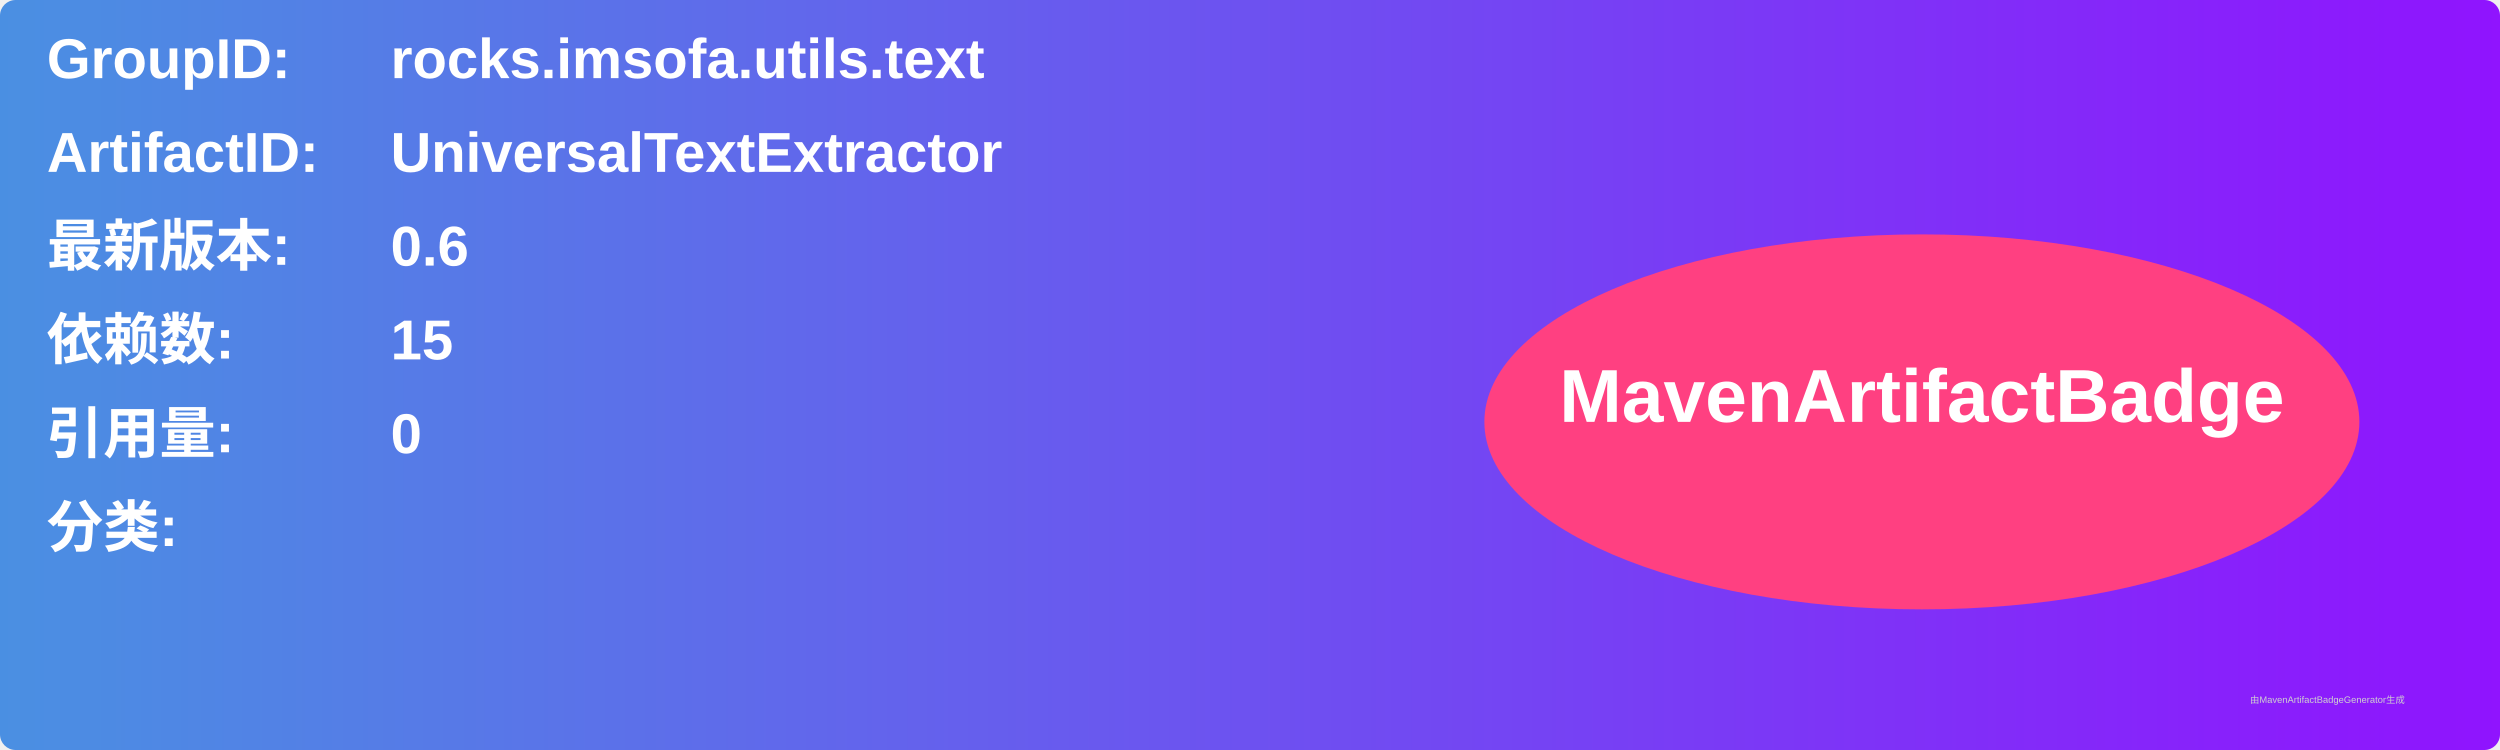
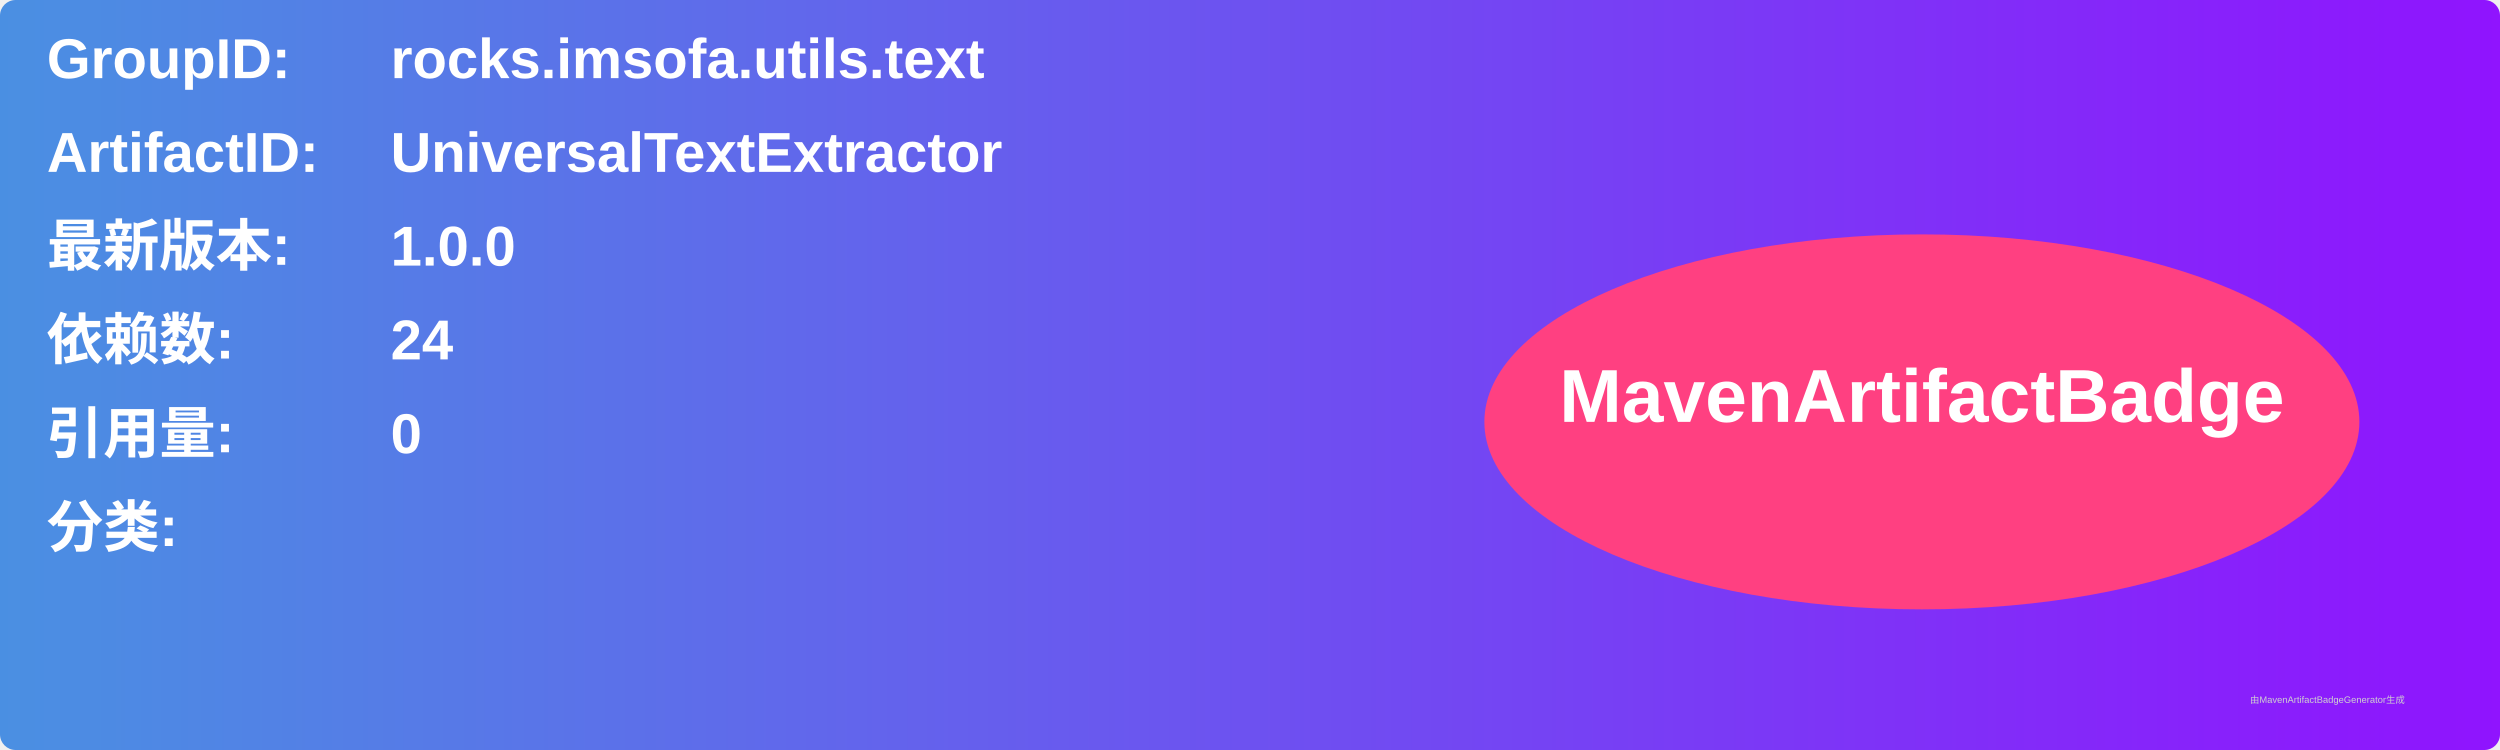
<svg xmlns="http://www.w3.org/2000/svg" width="800" height="240" viewBox="0 0 800 240">
  <linearGradient id="grad" x1="0%" y1="0%" x2="100%" y2="0%">
    <stop offset="0%" stop-color="#4a90e2" />
    <stop offset="100%" stop-color="#9013fe" />
  </linearGradient>
  <rect width="100%" height="100%" rx="5" ry="5" fill="url(#grad)" />
  <g transform="translate(15, 15)">
    <text x="0" y="10" font-family="Arial" font-size="18" fill="white" font-weight="bold" width="260">GroupID:</text>
    <text x="110" y="10" font-family="Arial" font-size="18" fill="white" font-weight="bold" width="460">rocks.imsofa.utils.text</text>
    <text x="0" y="40" font-family="Arial" font-size="18" fill="white" font-weight="bold" width="260">ArtifactID:</text>
    <text x="110" y="40" font-family="Arial" font-size="18" fill="white" font-weight="bold" width="460">UniversalTextExtractor</text>
    <text x="0" y="70" font-family="Arial" font-size="18" fill="white" font-weight="bold">最新版本:</text>
    <text x="110" y="70" font-family="Arial" font-size="18" fill="white" font-weight="bold">
-       <tspan font-weight="bold">0.6</tspan>
+       <tspan font-weight="bold">1.0.0</tspan>
    </text>
    <text x="0" y="100" font-family="Arial" font-size="18" fill="white" font-weight="bold">依赖数: </text>
    <text x="110" y="100" font-family="Arial" font-size="18" fill="white">
-       <tspan font-weight="bold">15</tspan>
+       <tspan font-weight="bold">24</tspan>
    </text>
    <text x="0" y="130" font-family="Arial" font-size="18" fill="white" font-weight="bold">引用量: </text>
    <text x="110" y="130" font-family="Arial" font-size="18" fill="white">
      <tspan font-weight="bold">0</tspan>
    </text>
    <text x="0" y="160" font-family="Arial" font-size="18" fill="white" font-weight="bold">分类:</text>
    <text x="10" y="190" font-family="Arial" font-size="10" fill="white">
      <tspan font-weight="bold" />
    </text>
    <ellipse cx="600" cy="120" rx="140" ry="60" fill="#ff4081" />
    <text x="600" y="120" text-anchor="middle" font-family="Arial" font-size="24" fill="white" font-weight="bold">MavenArtifactBadge</text>
  </g>
  <text x="720" y="225" font-family="Arial" font-size="3" fill="#d0d0d0">由MavenArtifactBadgeGenerator生成</text>
</svg>
